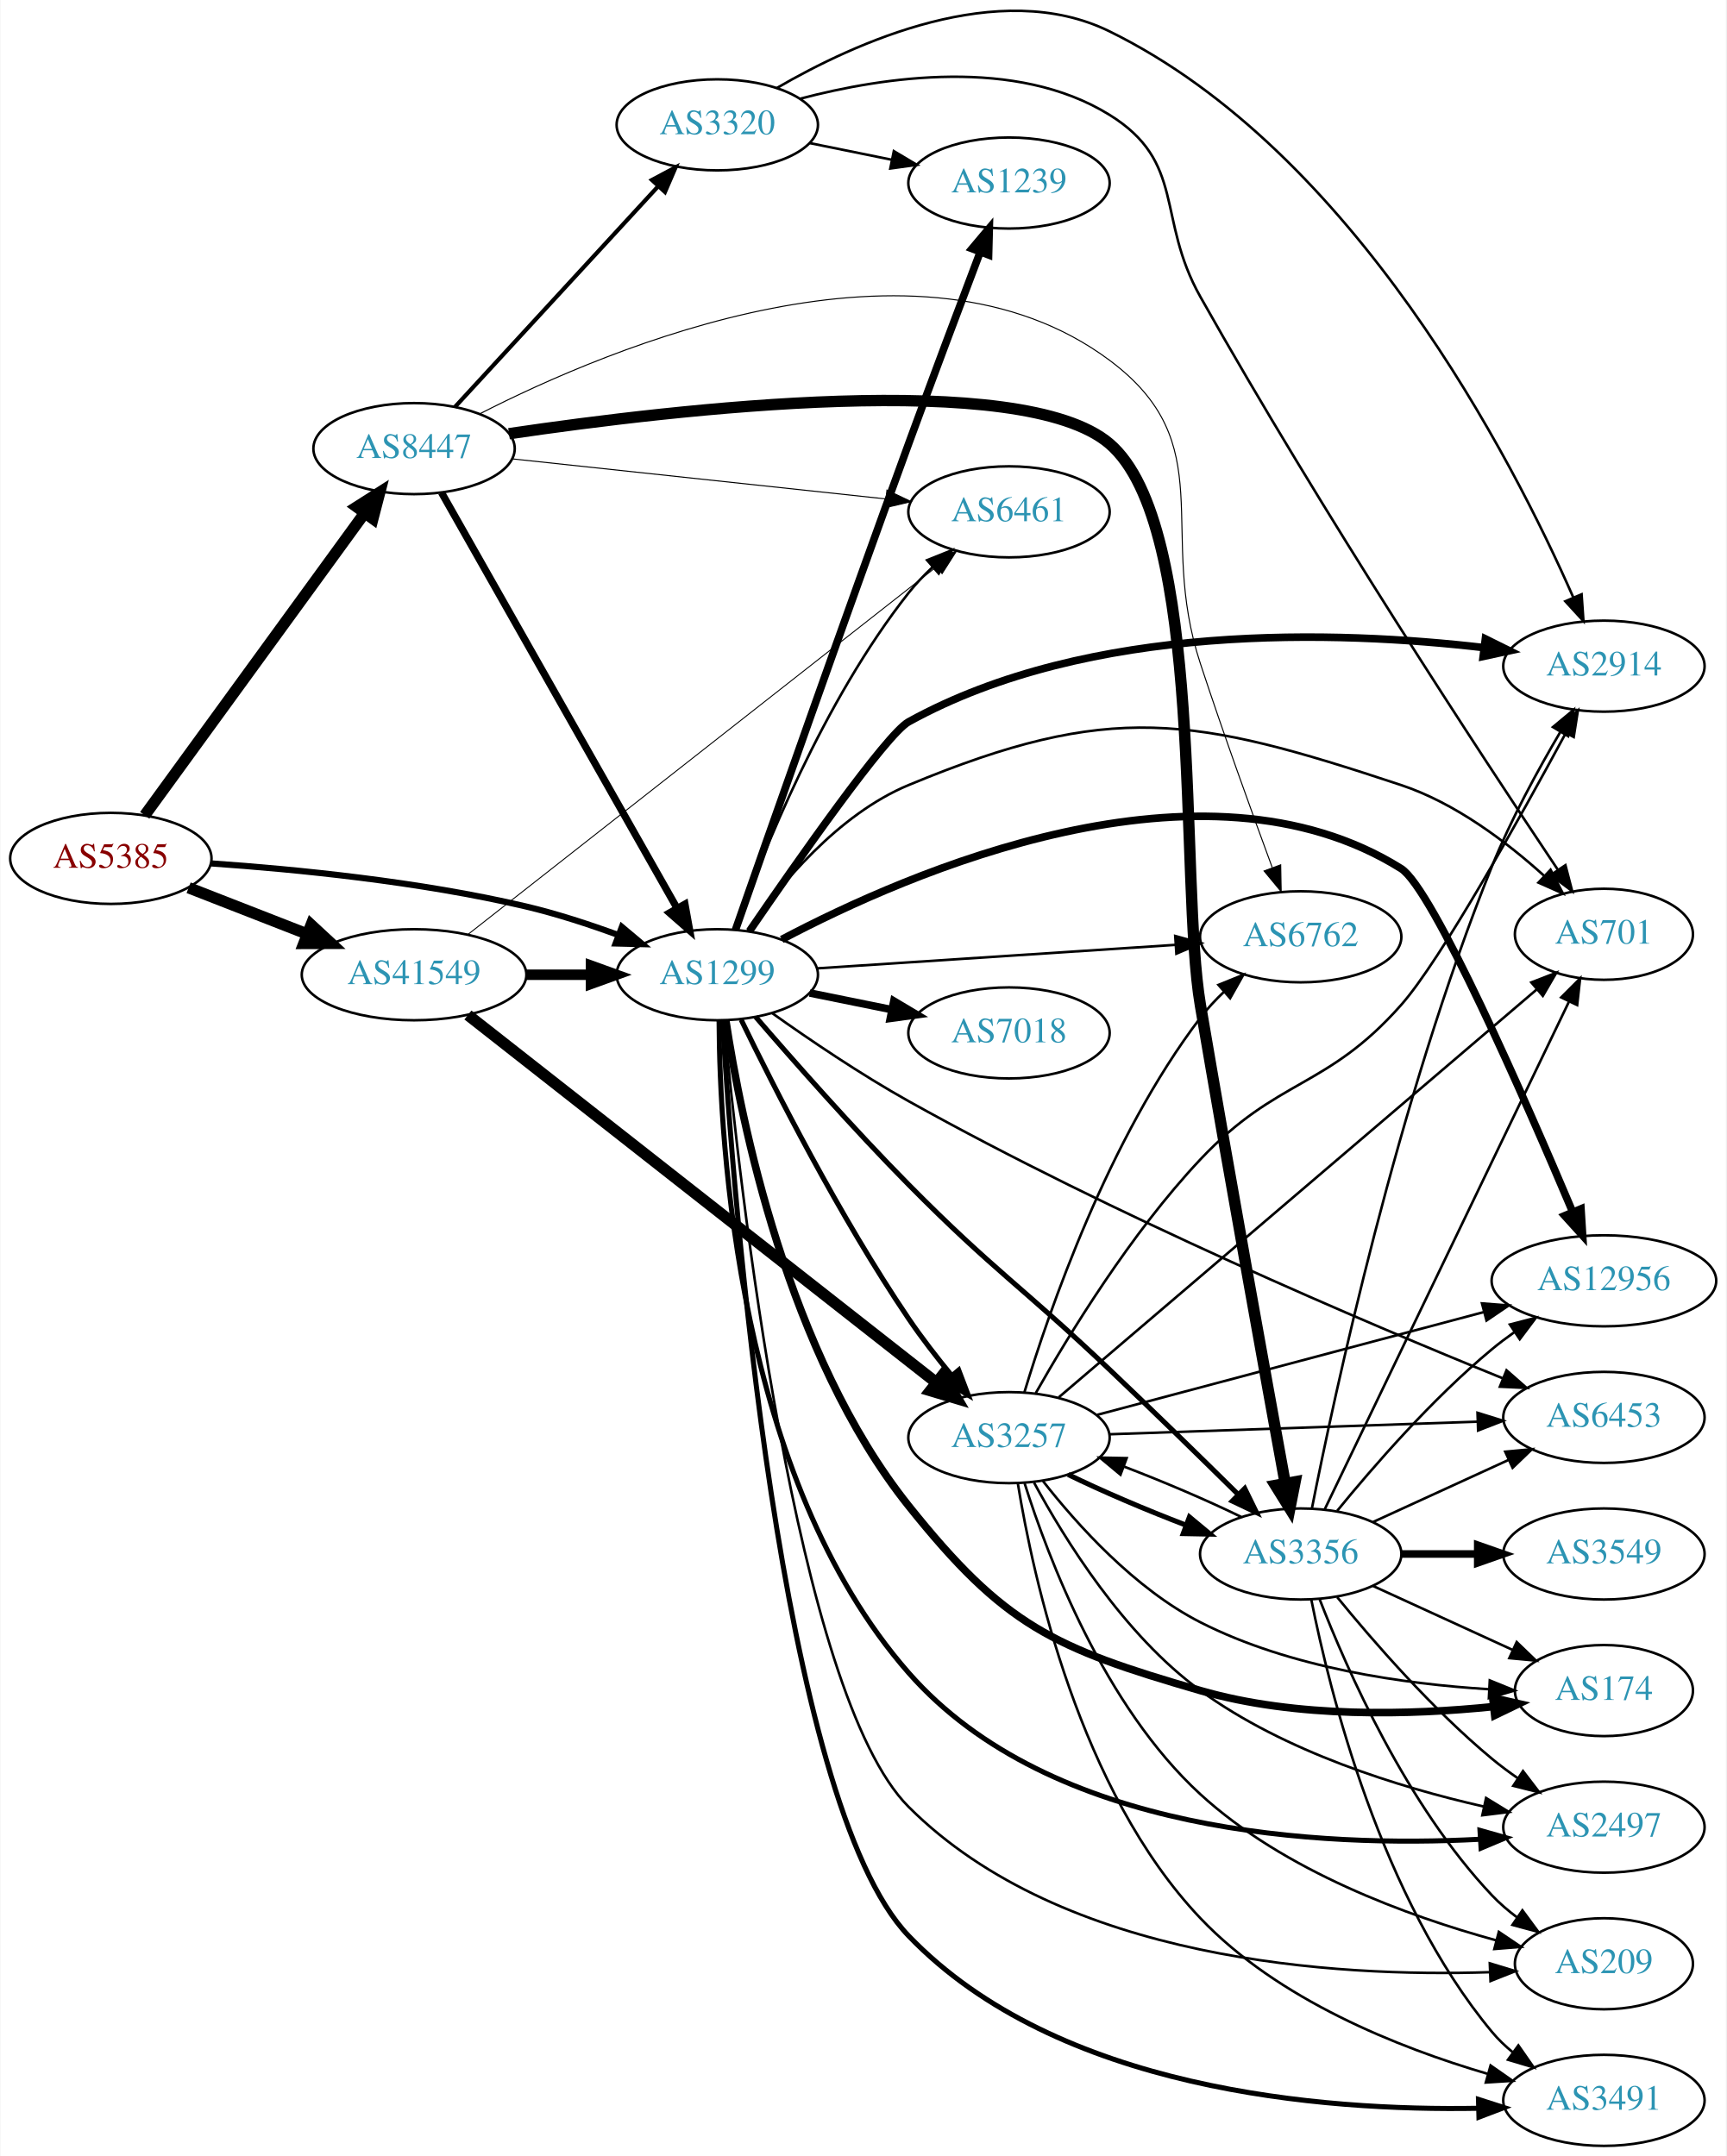
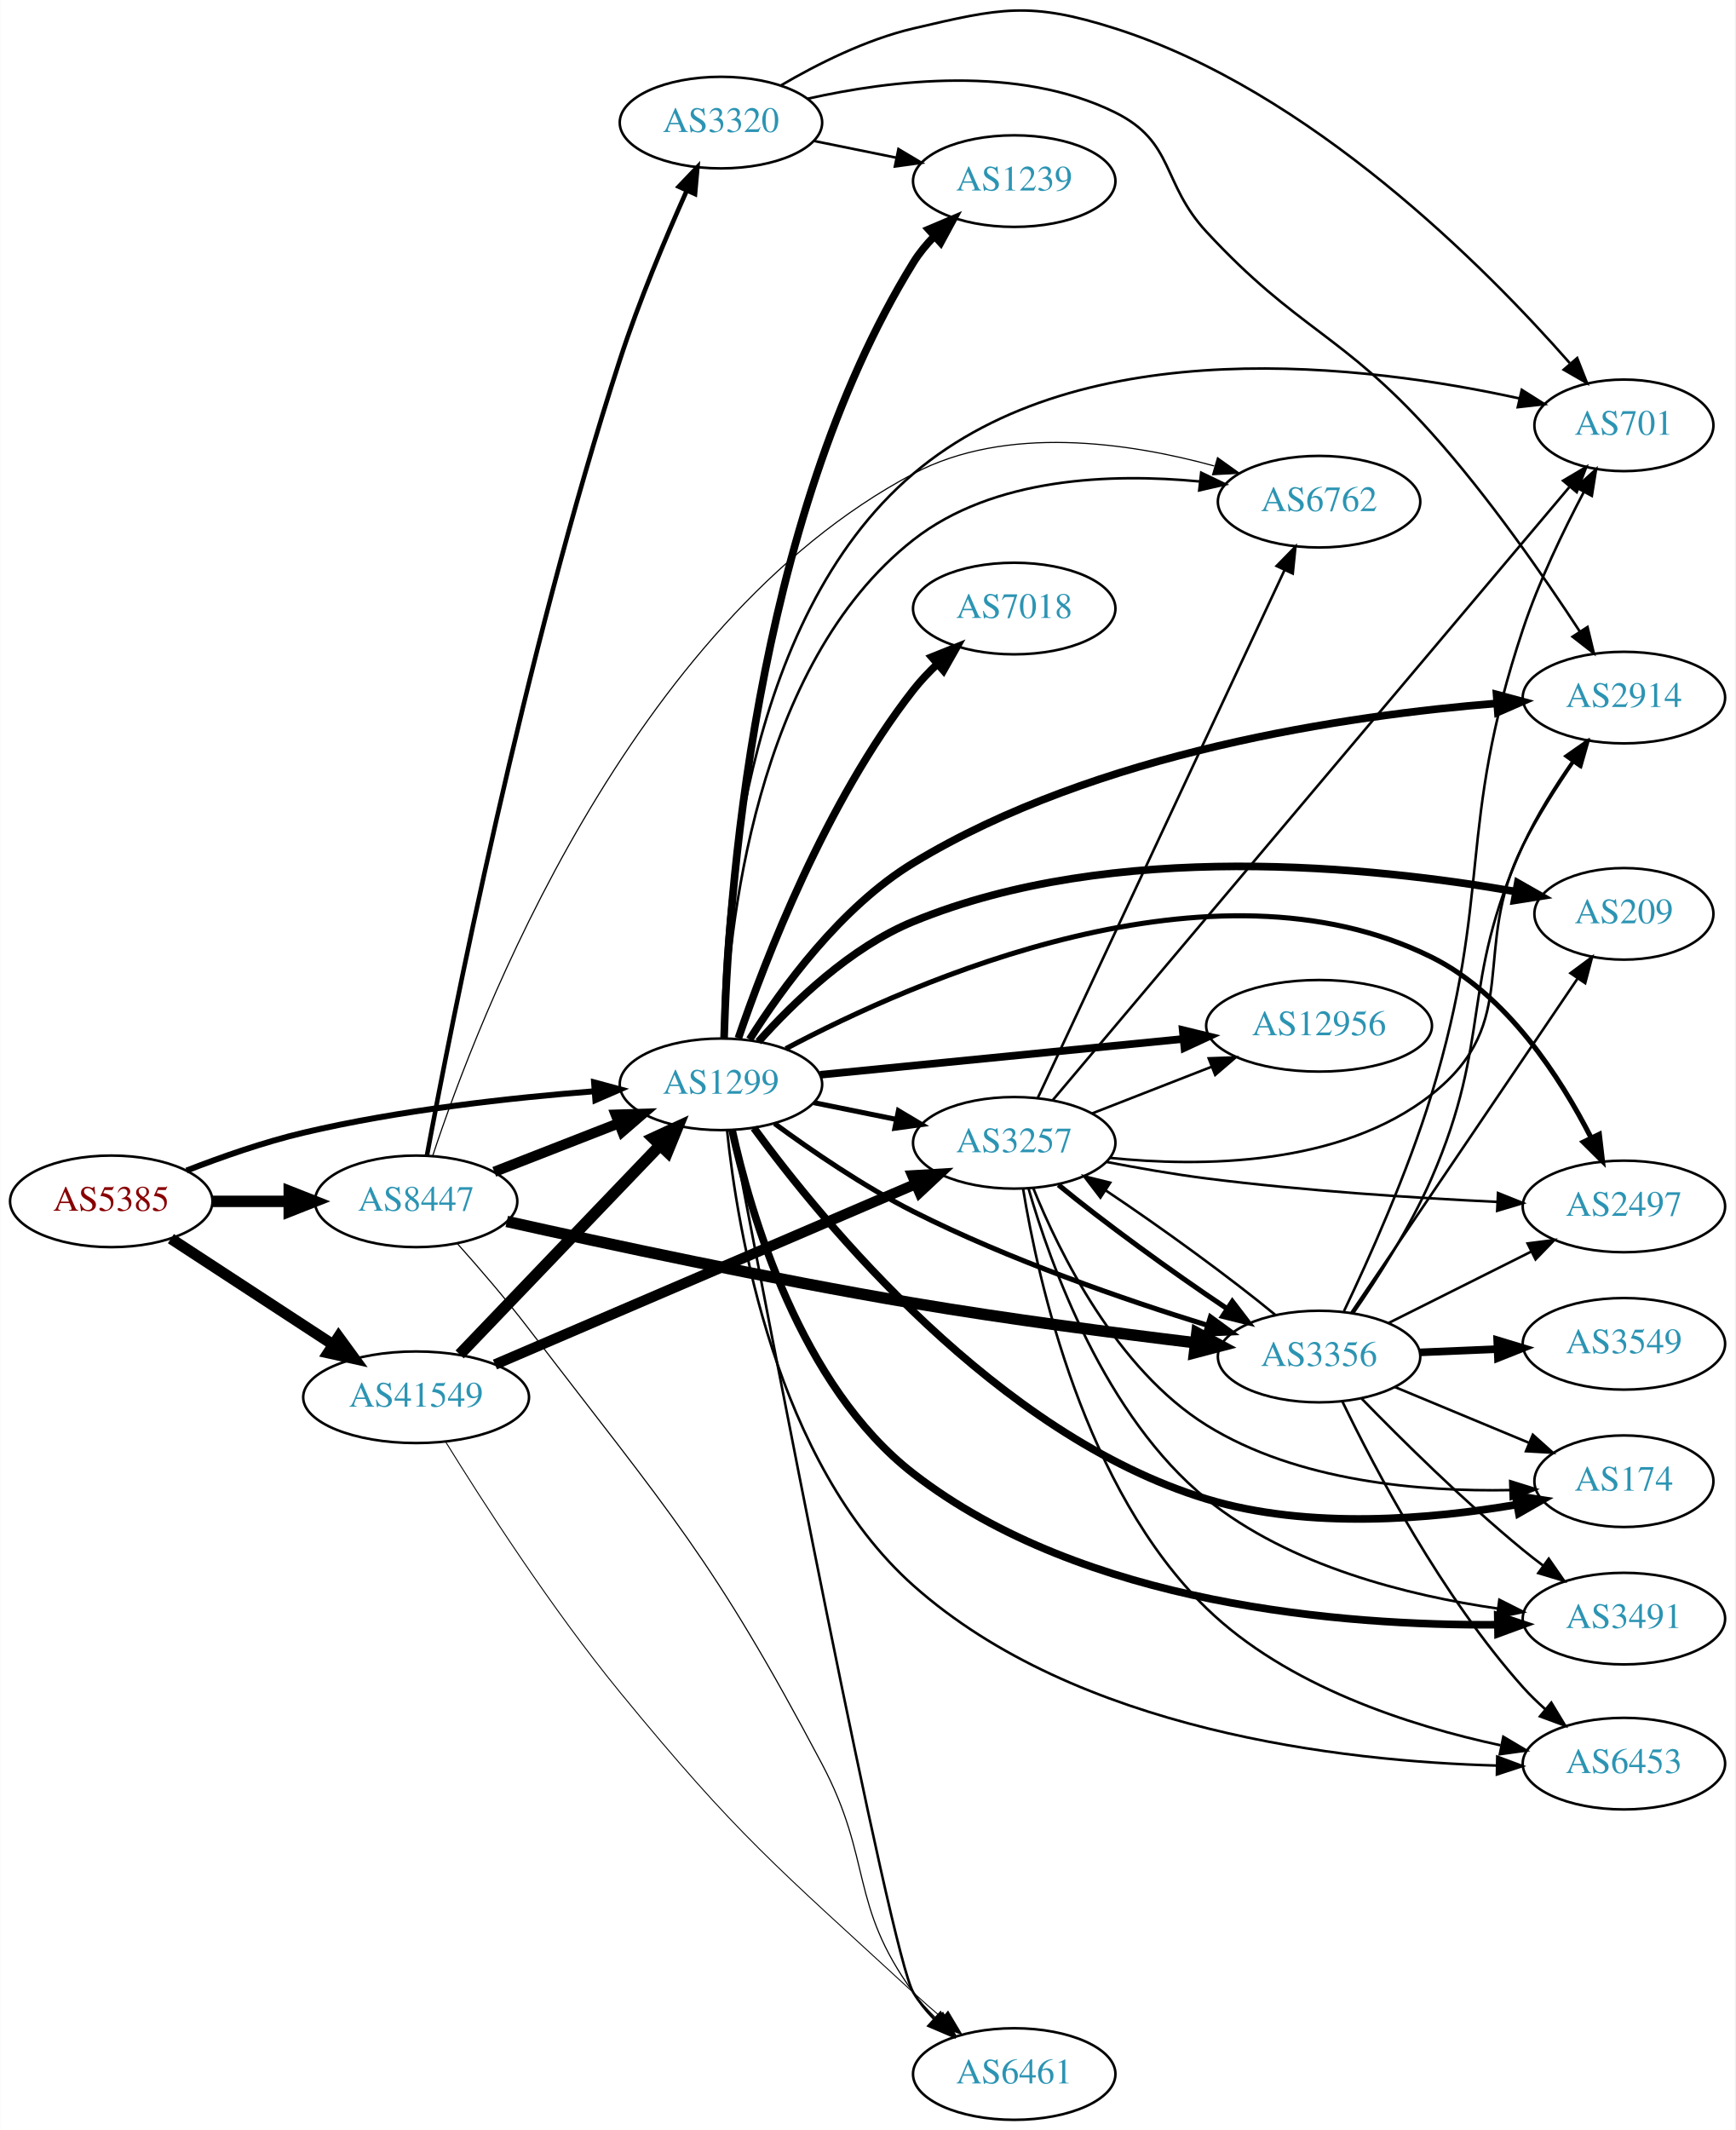
- <svg xmlns="http://www.w3.org/2000/svg" xmlns:xlink="http://www.w3.org/1999/xlink" width="682pt" height="852pt" viewBox="0.00 0.00 681.96 852.36">
-   <g id="graph0" class="graph" transform="scale(1 1) rotate(0) translate(4 848.358)">
-     <polygon fill="white" stroke="none" points="-4,4 -4,-848.358 677.956,-848.358 677.956,4 -4,4" />
+ <svg xmlns="http://www.w3.org/2000/svg" xmlns:xlink="http://www.w3.org/1999/xlink" width="682pt" height="837pt" viewBox="0.00 0.00 681.96 837.18">
+   <g id="graph0" class="graph" transform="scale(1 1) rotate(0) translate(4 833.183)">
+     <polygon fill="white" stroke="none" points="-4,4 -4,-833.183 677.956,-833.183 677.956,4 -4,4" />
    <g id="node1" class="node">
      <g id="a_node1">
        <a xlink:href="/asn/5385" xlink:title="AS5385 ~ Russmedia IT GmbH [AT]">
-           <ellipse fill="#ffffff" stroke="black" cx="39.647" cy="-509" rx="39.794" ry="18" />
-           <text text-anchor="middle" x="39.647" y="-505.3" font-family="Times,serif" font-size="14.00" fill="#880000">AS5385</text>
+           <ellipse fill="#ffffff" stroke="black" cx="39.647" cy="-361" rx="39.794" ry="18" />
+           <text text-anchor="middle" x="39.647" y="-357.3" font-family="Times,serif" font-size="14.00" fill="#880000">AS5385</text>
        </a>
      </g>
    </g>
    <g id="node2" class="node">
      <g id="a_node2">
        <a xlink:href="/asn/1299" xlink:title="AS1299 ~ Telia Carrier [EU]">
-           <ellipse fill="#ffffff" stroke="black" cx="279.332" cy="-463" rx="39.794" ry="18" />
-           <text text-anchor="middle" x="279.332" y="-459.3" font-family="Times,serif" font-size="14.00" fill="#2c94b3">AS1299</text>
+           <ellipse fill="#ffffff" stroke="black" cx="279.332" cy="-407" rx="39.794" ry="18" />
+           <text text-anchor="middle" x="279.332" y="-403.3" font-family="Times,serif" font-size="14.00" fill="#2c94b3">AS1299</text>
        </a>
      </g>
    </g>
    <g id="edge1" class="edge">
-       <path fill="none" stroke="black" stroke-width="2.438" d="M79.293,-507.016C112.605,-504.71 161.803,-499.874 203.685,-490 215.841,-487.134 228.745,-482.914 240.344,-478.657" />
-       <polygon fill="black" stroke="black" stroke-width="2.438" points="241.622,-481.915 249.735,-475.102 239.144,-475.369 241.622,-481.915" />
+       <path fill="none" stroke="black" stroke-width="2.34" d="M69.243,-373.102C82.948,-378.444 99.733,-384.332 115.293,-388 153.085,-396.91 196.834,-401.718 229.493,-404.266" />
+       <polygon fill="black" stroke="black" stroke-width="2.34" points="229.455,-407.773 239.685,-405.016 229.969,-400.792 229.455,-407.773" />
    </g>
    <g id="node3" class="node">
      <g id="a_node3">
        <a xlink:href="/asn/8447" xlink:title="AS8447 ~ A1 Telekom Austria AG [AT]">
-           <ellipse fill="#ffffff" stroke="black" cx="159.489" cy="-671" rx="39.794" ry="18" />
-           <text text-anchor="middle" x="159.489" y="-667.3" font-family="Times,serif" font-size="14.00" fill="#2c94b3">AS8447</text>
+           <ellipse fill="#ffffff" stroke="black" cx="159.489" cy="-361" rx="39.794" ry="18" />
+           <text text-anchor="middle" x="159.489" y="-357.3" font-family="Times,serif" font-size="14.00" fill="#2c94b3">AS8447</text>
        </a>
      </g>
    </g>
    <g id="edge2" class="edge">
-       <path fill="none" stroke="black" stroke-width="4.5" d="M53.035,-526.031C73.757,-554.517 115.56,-611.985 139.848,-645.374" />
-       <polygon fill="black" stroke="black" stroke-width="4.5" points="136.845,-647.939 145.912,-653.71 143.213,-643.307 136.845,-647.939" />
+       <path fill="none" stroke="black" stroke-width="4.5" d="M79.559,-361C89.112,-361 99.462,-361 109.425,-361" />
+       <polygon fill="black" stroke="black" stroke-width="4.5" points="109.617,-364.938 119.617,-361 109.617,-357.063 109.617,-364.938" />
    </g>
    <g id="node4" class="node">
      <g id="a_node4">
        <a xlink:href="/asn/41549" xlink:title="AS41549 ~ EWB-Cable-Network-AS [CH]">
-           <ellipse fill="#ffffff" stroke="black" cx="159.489" cy="-463" rx="44.393" ry="18" />
-           <text text-anchor="middle" x="159.489" y="-459.3" font-family="Times,serif" font-size="14.00" fill="#2c94b3">AS41549</text>
+           <ellipse fill="#ffffff" stroke="black" cx="159.489" cy="-284" rx="44.393" ry="18" />
+           <text text-anchor="middle" x="159.489" y="-280.3" font-family="Times,serif" font-size="14.00" fill="#2c94b3">AS41549</text>
        </a>
      </g>
    </g>
    <g id="edge3" class="edge">
-       <path fill="none" stroke="black" stroke-width="4.5" d="M70.383,-497.392C84.612,-491.838 101.879,-485.098 117.344,-479.061" />
-       <polygon fill="black" stroke="black" stroke-width="4.5" points="118.813,-482.715 126.696,-475.41 115.949,-475.379 118.813,-482.715" />
+       <path fill="none" stroke="black" stroke-width="4.32" d="M63.089,-346.336C81.122,-334.553 106.671,-317.859 126.791,-304.712" />
+       <polygon fill="black" stroke="black" stroke-width="4.32" points="129.021,-307.77 135.325,-299.136 124.886,-301.442 129.021,-307.77" />
    </g>
    <g id="node5" class="node">
      <g id="a_node5">
        <a xlink:href="/asn/2914" xlink:title="AS2914 ~ NTT America, Inc. [US]">
-           <ellipse fill="#ffffff" stroke="black" cx="629.76" cy="-585" rx="39.794" ry="18" />
-           <text text-anchor="middle" x="629.76" y="-581.3" font-family="Times,serif" font-size="14.00" fill="#2c94b3">AS2914</text>
+           <ellipse fill="#ffffff" stroke="black" cx="634.31" cy="-559" rx="39.794" ry="18" />
+           <text text-anchor="middle" x="634.31" y="-555.3" font-family="Times,serif" font-size="14.00" fill="#2c94b3">AS2914</text>
        </a>
      </g>
    </g>
    <g id="edge4" class="edge">
-       <path fill="none" stroke="black" stroke-width="3" d="M292.045,-480.249C310.751,-507.546 346.161,-558.127 354.978,-563 426.486,-602.519 524.913,-598.994 582.196,-592.34" />
-       <polygon fill="black" stroke="black" stroke-width="3" points="582.905,-595.779 592.397,-591.071 582.041,-588.832 582.905,-595.779" />
+       <path fill="none" stroke="black" stroke-width="3" d="M290.597,-424.623C303.181,-444.605 326.396,-476.651 354.978,-494 427.007,-537.721 525.939,-552.04 584.394,-556.725" />
+       <polygon fill="black" stroke="black" stroke-width="3" points="584.24,-560.223 594.471,-557.469 584.756,-553.242 584.24,-560.223" />
    </g>
    <g id="node6" class="node">
      <g id="a_node6">
-         <a xlink:href="/asn/174" xlink:title="AS174 ~ Cogent Communications [US]">
-           <ellipse fill="#ffffff" stroke="black" cx="629.76" cy="-180" rx="35.194" ry="18" />
-           <text text-anchor="middle" x="629.76" y="-176.3" font-family="Times,serif" font-size="14.00" fill="#2c94b3">AS174</text>
+         <a xlink:href="/asn/6453" xlink:title="AS6453 ~ TATA COMMUNICATIONS (AMERICA) INC [US]">
+           <ellipse fill="#ffffff" stroke="black" cx="634.31" cy="-140" rx="39.794" ry="18" />
+           <text text-anchor="middle" x="634.31" y="-136.3" font-family="Times,serif" font-size="14.00" fill="#2c94b3">AS6453</text>
        </a>
      </g>
    </g>
    <g id="edge5" class="edge">
-       <path fill="none" stroke="black" stroke-width="3" d="M282.683,-445.059C288.566,-406.218 307.046,-313.014 354.978,-253 392.827,-205.611 412.021,-196.89 470.271,-180 508.306,-168.971 553.668,-170.343 586.097,-173.658" />
-       <polygon fill="black" stroke="black" stroke-width="3" points="585.817,-177.149 596.146,-174.79 586.6,-170.193 585.817,-177.149" />
+       <path fill="none" stroke="black" d="M281.731,-388.956C285.741,-350.13 300.757,-258.279 354.978,-210 419.177,-152.837 523.251,-140.928 584.301,-139.24" />
+       <polygon fill="black" stroke="black" points="584.518,-142.737 594.449,-139.043 584.382,-135.738 584.518,-142.737" />
    </g>
    <g id="node7" class="node">
      <g id="a_node7">
        <a xlink:href="/asn/2497" xlink:title="AS2497 ~ Internet Initiative Japan Inc. [JP]">
-           <ellipse fill="#ffffff" stroke="black" cx="629.76" cy="-126" rx="39.794" ry="18" />
-           <text text-anchor="middle" x="629.76" y="-122.3" font-family="Times,serif" font-size="14.00" fill="#2c94b3">AS2497</text>
+           <ellipse fill="#ffffff" stroke="black" cx="634.31" cy="-359" rx="39.794" ry="18" />
+           <text text-anchor="middle" x="634.31" y="-355.3" font-family="Times,serif" font-size="14.00" fill="#2c94b3">AS2497</text>
        </a>
      </g>
    </g>
    <g id="edge6" class="edge">
-       <path fill="none" stroke="black" stroke-width="2" d="M280.042,-444.675C280.264,-396.38 287.373,-264.048 354.978,-187 411.147,-122.986 518.341,-117.965 580.633,-121.211" />
-       <polygon fill="black" stroke="black" stroke-width="2" points="580.779,-124.726 590.975,-121.847 581.209,-117.74 580.779,-124.726" />
+       <path fill="none" stroke="black" stroke-width="2" d="M304.823,-420.991C355.091,-447.713 472.436,-499.713 558.663,-457 588.309,-442.315 609.383,-409.595 621.419,-385.998" />
+       <polygon fill="black" stroke="black" stroke-width="2" points="624.65,-387.358 625.879,-376.834 618.356,-384.295 624.65,-387.358" />
    </g>
    <g id="node8" class="node">
      <g id="a_node8">
-         <a xlink:href="/asn/3257" xlink:title="AS3257 ~ GTT [DE]">
-           <ellipse fill="#ffffff" stroke="black" cx="394.625" cy="-280" rx="39.794" ry="18" />
-           <text text-anchor="middle" x="394.625" y="-276.3" font-family="Times,serif" font-size="14.00" fill="#2c94b3">AS3257</text>
+         <a xlink:href="/asn/174" xlink:title="AS174 ~ Cogent Communications [US]">
+           <ellipse fill="#ffffff" stroke="black" cx="634.31" cy="-251" rx="35.194" ry="18" />
+           <text text-anchor="middle" x="634.31" y="-247.3" font-family="Times,serif" font-size="14.00" fill="#2c94b3">AS174</text>
        </a>
      </g>
    </g>
    <g id="edge7" class="edge">
-       <path fill="none" stroke="black" stroke-width="2" d="M288.762,-445.216C301.65,-418.64 327.65,-367.37 354.978,-327 360.086,-319.455 366.138,-311.659 371.92,-304.637" />
-       <polygon fill="black" stroke="black" stroke-width="2" points="374.745,-306.716 378.509,-296.812 369.39,-302.207 374.745,-306.716" />
+       <path fill="none" stroke="black" stroke-width="3" d="M292.281,-389.812C318.993,-353.244 387.727,-269.03 470.271,-244 510.444,-231.818 558.732,-236.083 592.283,-241.837" />
+       <polygon fill="black" stroke="black" stroke-width="3" points="591.729,-245.294 602.197,-243.654 592.991,-238.409 591.729,-245.294" />
    </g>
    <g id="node9" class="node">
      <g id="a_node9">
-         <a xlink:href="/asn/1239" xlink:title="AS1239 ~ Sprint [US]">
-           <ellipse fill="#ffffff" stroke="black" cx="394.625" cy="-776" rx="39.794" ry="18" />
-           <text text-anchor="middle" x="394.625" y="-772.3" font-family="Times,serif" font-size="14.00" fill="#2c94b3">AS1239</text>
+         <a xlink:href="/asn/209" xlink:title="AS209 ~ CenturyLink Communications, LLC [US]">
+           <ellipse fill="#ffffff" stroke="black" cx="634.31" cy="-474" rx="35.194" ry="18" />
+           <text text-anchor="middle" x="634.31" y="-470.3" font-family="Times,serif" font-size="14.00" fill="#2c94b3">AS209</text>
        </a>
      </g>
    </g>
    <g id="edge8" class="edge">
-       <path fill="none" stroke="black" stroke-width="3" d="M286.519,-480.737C299.177,-516.946 329.022,-601.947 354.978,-673 364.383,-698.746 375.389,-727.996 383.245,-748.73" />
-       <polygon fill="black" stroke="black" stroke-width="3" points="380.008,-750.064 386.828,-758.172 386.552,-747.581 380.008,-750.064" />
+       <path fill="none" stroke="black" stroke-width="3" d="M294.062,-423.75C307.723,-439.067 330.18,-460.835 354.978,-471 433.693,-503.266 535.768,-492.574 591.852,-482.748" />
+       <polygon fill="black" stroke="black" stroke-width="3" points="592.565,-486.175 601.773,-480.933 591.306,-479.289 592.565,-486.175" />
    </g>
    <g id="node10" class="node">
      <g id="a_node10">
-         <a xlink:href="/asn/701" xlink:title="AS701 ~ UUNET [US]">
-           <ellipse fill="#ffffff" stroke="black" cx="629.76" cy="-479" rx="35.194" ry="18" />
-           <text text-anchor="middle" x="629.76" y="-475.3" font-family="Times,serif" font-size="14.00" fill="#2c94b3">AS701</text>
+         <a xlink:href="/asn/3257" xlink:title="AS3257 ~ GTT [DE]">
+           <ellipse fill="#ffffff" stroke="black" cx="394.625" cy="-384" rx="39.794" ry="18" />
+           <text text-anchor="middle" x="394.625" y="-380.3" font-family="Times,serif" font-size="14.00" fill="#2c94b3">AS3257</text>
        </a>
      </g>
    </g>
    <g id="edge9" class="edge">
-       <path fill="none" stroke="black" d="M291.312,-480.283C304.069,-498.573 326.987,-526.367 354.978,-538 434.838,-571.19 467.476,-565.216 549.564,-538 570.985,-530.898 591.315,-515.502 606.012,-502.218" />
-       <polygon fill="black" stroke="black" points="608.676,-504.518 613.57,-495.122 603.884,-499.416 608.676,-504.518" />
+       <path fill="none" stroke="black" stroke-width="2" d="M315.867,-399.786C326.096,-397.709 337.396,-395.415 348.139,-393.234" />
+       <polygon fill="black" stroke="black" stroke-width="2" points="349.111,-396.608 358.215,-391.189 347.718,-389.748 349.111,-396.608" />
    </g>
    <g id="node11" class="node">
      <g id="a_node11">
        <a xlink:href="/asn/7018" xlink:title="AS7018 ~ AT&amp;T Services, Inc. [US]">
-           <ellipse fill="#ffffff" stroke="black" cx="394.625" cy="-440" rx="39.794" ry="18" />
-           <text text-anchor="middle" x="394.625" y="-436.3" font-family="Times,serif" font-size="14.00" fill="#2c94b3">AS7018</text>
+           <ellipse fill="#ffffff" stroke="black" cx="394.625" cy="-594" rx="39.794" ry="18" />
+           <text text-anchor="middle" x="394.625" y="-590.3" font-family="Times,serif" font-size="14.00" fill="#2c94b3">AS7018</text>
        </a>
      </g>
    </g>
    <g id="edge10" class="edge">
-       <path fill="none" stroke="black" stroke-width="3" d="M315.867,-455.786C326.096,-453.709 337.396,-451.415 348.139,-449.234" />
-       <polygon fill="black" stroke="black" stroke-width="3" points="349.111,-452.608 358.215,-447.189 347.718,-445.748 349.111,-452.608" />
+       <path fill="none" stroke="black" stroke-width="3" d="M286.175,-425.125C296.593,-455.583 320.557,-518.014 354.978,-562 357.771,-565.569 361.026,-569.01 364.438,-572.226" />
+       <polygon fill="black" stroke="black" stroke-width="3" points="362.211,-574.928 372.044,-578.872 366.817,-569.657 362.211,-574.928" />
    </g>
    <g id="node12" class="node">
      <g id="a_node12">
-         <a xlink:href="/asn/209" xlink:title="AS209 ~ CenturyLink Communications, LLC [US]">
-           <ellipse fill="#ffffff" stroke="black" cx="629.76" cy="-72" rx="35.194" ry="18" />
-           <text text-anchor="middle" x="629.76" y="-68.3" font-family="Times,serif" font-size="14.00" fill="#2c94b3">AS209</text>
+         <a xlink:href="/asn/3491" xlink:title="AS3491 ~ PCCW Global, Inc. [US]">
+           <ellipse fill="#ffffff" stroke="black" cx="634.31" cy="-197" rx="39.794" ry="18" />
+           <text text-anchor="middle" x="634.31" y="-193.3" font-family="Times,serif" font-size="14.00" fill="#2c94b3">AS3491</text>
        </a>
      </g>
    </g>
    <g id="edge11" class="edge">
-       <path fill="none" stroke="black" d="M281.953,-444.689C287.856,-382.194 310.241,-178.719 354.978,-134 416.108,-72.895 523.938,-66.698 584.424,-68.658" />
-       <polygon fill="black" stroke="black" points="584.65,-72.17 594.787,-69.089 584.941,-65.176 584.65,-72.17" />
+       <path fill="none" stroke="black" stroke-width="3" d="M283.696,-389.107C290.77,-356.732 310.363,-288.586 354.978,-254 421.908,-202.115 524.255,-194.187 584.408,-194.592" />
+       <polygon fill="black" stroke="black" stroke-width="3" points="584.718,-198.097 594.77,-194.748 584.824,-191.098 584.718,-198.097" />
    </g>
    <g id="node13" class="node">
      <g id="a_node13">
-         <a xlink:href="/asn/3491" xlink:title="AS3491 ~ PCCW Global, Inc. [US]">
-           <ellipse fill="#ffffff" stroke="black" cx="629.76" cy="-18" rx="39.794" ry="18" />
-           <text text-anchor="middle" x="629.76" y="-14.3" font-family="Times,serif" font-size="14.00" fill="#2c94b3">AS3491</text>
+         <a xlink:href="/asn/701" xlink:title="AS701 ~ UUNET [US]">
+           <ellipse fill="#ffffff" stroke="black" cx="634.31" cy="-666" rx="35.194" ry="18" />
+           <text text-anchor="middle" x="634.31" y="-662.3" font-family="Times,serif" font-size="14.00" fill="#2c94b3">AS701</text>
        </a>
      </g>
    </g>
    <g id="edge12" class="edge">
-       <path fill="none" stroke="black" stroke-width="2" d="M281.361,-444.806C285.599,-376.434 303.949,-136.066 354.978,-83 413.716,-21.917 518.556,-13.77 580.053,-14.865" />
-       <polygon fill="black" stroke="black" stroke-width="2" points="580.183,-18.37 590.273,-15.139 580.371,-11.372 580.183,-18.37" />
+       <path fill="none" stroke="black" d="M279.918,-425.222C279.967,-470.622 286.934,-589.27 354.978,-647 422.011,-703.872 533.899,-689.652 593.344,-676.559" />
+       <polygon fill="black" stroke="black" points="594.155,-679.964 603.116,-674.312 592.586,-673.142 594.155,-679.964" />
    </g>
    <g id="node14" class="node">
      <g id="a_node14">
-         <a xlink:href="/asn/6461" xlink:title="AS6461 ~ Zayo Bandwidth [US]">
-           <ellipse fill="#ffffff" stroke="black" cx="394.625" cy="-646" rx="39.794" ry="18" />
-           <text text-anchor="middle" x="394.625" y="-642.3" font-family="Times,serif" font-size="14.00" fill="#2c94b3">AS6461</text>
+         <a xlink:href="/asn/1239" xlink:title="AS1239 ~ Sprint [US]">
+           <ellipse fill="#ffffff" stroke="black" cx="394.625" cy="-762" rx="39.794" ry="18" />
+           <text text-anchor="middle" x="394.625" y="-758.3" font-family="Times,serif" font-size="14.00" fill="#2c94b3">AS1239</text>
        </a>
      </g>
    </g>
    <g id="edge13" class="edge">
-       <path fill="none" stroke="black" d="M286.455,-481.126C297.12,-510.957 321.237,-571.337 354.978,-614 357.79,-617.555 361.055,-620.987 364.473,-624.199" />
-       <polygon fill="black" stroke="black" points="362.248,-626.902 372.084,-630.841 366.851,-621.629 362.248,-626.902" />
+       <path fill="none" stroke="black" stroke-width="3" d="M280.565,-425.314C282.02,-477.133 291.781,-627.65 354.978,-730 357.243,-733.669 360.078,-737.115 363.176,-740.288" />
+       <polygon fill="black" stroke="black" stroke-width="3" points="360.989,-743.031 370.742,-747.171 365.7,-737.853 360.989,-743.031" />
    </g>
    <g id="node15" class="node">
      <g id="a_node15">
        <a xlink:href="/asn/12956" xlink:title="AS12956 ~ TELXIUS [ES]">
-           <ellipse fill="#ffffff" stroke="black" cx="629.76" cy="-342" rx="44.393" ry="18" />
-           <text text-anchor="middle" x="629.76" y="-338.3" font-family="Times,serif" font-size="14.00" fill="#2c94b3">AS12956</text>
+           <ellipse fill="#ffffff" stroke="black" cx="514.467" cy="-430" rx="44.393" ry="18" />
+           <text text-anchor="middle" x="514.467" y="-426.3" font-family="Times,serif" font-size="14.00" fill="#2c94b3">AS12956</text>
        </a>
      </g>
    </g>
    <g id="edge14" class="edge">
-       <path fill="none" stroke="black" stroke-width="3" d="M304.815,-476.947C354.903,-503.44 470.969,-554.194 549.564,-505 562.054,-497.182 598.672,-413.523 617.418,-369.204" />
-       <polygon fill="black" stroke="black" stroke-width="3" points="620.692,-370.448 621.347,-359.874 614.241,-367.732 620.692,-370.448" />
+       <path fill="none" stroke="black" stroke-width="3" d="M318.308,-410.747C357.129,-414.576 417.719,-420.554 461.087,-424.832" />
+       <polygon fill="black" stroke="black" stroke-width="3" points="460.869,-428.328 471.165,-425.827 461.557,-421.362 460.869,-428.328" />
    </g>
    <g id="node16" class="node">
      <g id="a_node16">
-         <a xlink:href="/asn/6453" xlink:title="AS6453 ~ TATA COMMUNICATIONS (AMERICA) INC [US]">
-           <ellipse fill="#ffffff" stroke="black" cx="629.76" cy="-288" rx="39.794" ry="18" />
-           <text text-anchor="middle" x="629.76" y="-284.3" font-family="Times,serif" font-size="14.00" fill="#2c94b3">AS6453</text>
+         <a xlink:href="/asn/6461" xlink:title="AS6461 ~ Zayo Bandwidth [US]">
+           <ellipse fill="#ffffff" stroke="black" cx="394.625" cy="-18" rx="39.794" ry="18" />
+           <text text-anchor="middle" x="394.625" y="-14.3" font-family="Times,serif" font-size="14.00" fill="#2c94b3">AS6461</text>
        </a>
      </g>
    </g>
    <g id="edge15" class="edge">
-       <path fill="none" stroke="black" d="M300.993,-447.838C315.668,-437.402 336.048,-423.57 354.978,-413 435.721,-367.916 535.678,-325.424 589.69,-303.489" />
-       <polygon fill="black" stroke="black" points="591.265,-306.628 599.225,-299.636 588.642,-300.137 591.265,-306.628" />
+       <path fill="none" stroke="black" d="M283.811,-388.691C297.321,-317.847 345.986,-64.911 354.978,-50 357.205,-46.307 360.015,-42.847 363.101,-39.666" />
+       <polygon fill="black" stroke="black" points="365.625,-42.1 370.653,-32.775 360.907,-36.929 365.625,-42.1" />
    </g>
    <g id="node17" class="node">
      <g id="a_node17">
        <a xlink:href="/asn/6762" xlink:title="AS6762 ~ TELECOM ITALIA SPARKLE S.p.A. [IT]">
-           <ellipse fill="#ffffff" stroke="black" cx="509.918" cy="-478" rx="39.794" ry="18" />
-           <text text-anchor="middle" x="509.918" y="-474.3" font-family="Times,serif" font-size="14.00" fill="#2c94b3">AS6762</text>
+           <ellipse fill="#ffffff" stroke="black" cx="514.467" cy="-636" rx="39.794" ry="18" />
+           <text text-anchor="middle" x="514.467" y="-632.3" font-family="Times,serif" font-size="14.00" fill="#2c94b3">AS6762</text>
        </a>
      </g>
    </g>
    <g id="edge16" class="edge">
-       <path fill="none" stroke="black" d="M318.592,-465.511C357.573,-468.069 418.151,-472.044 460.462,-474.82" />
-       <polygon fill="black" stroke="black" points="460.325,-478.319 470.533,-475.481 460.783,-471.334 460.325,-478.319" />
+       <path fill="none" stroke="black" d="M280.544,-425.004C282.11,-467.074 292.42,-571.969 354.978,-621 386.421,-645.645 432.885,-647.241 467.383,-643.96" />
+       <polygon fill="black" stroke="black" points="468.127,-647.398 477.675,-642.805 467.347,-640.442 468.127,-647.398" />
    </g>
    <g id="node18" class="node">
      <g id="a_node18">
-         <a xlink:href="/asn/3356" xlink:title="AS3356 ~ LEVEL3 [US]">
-           <ellipse fill="#ffffff" stroke="black" cx="509.918" cy="-234" rx="39.794" ry="18" />
-           <text text-anchor="middle" x="509.918" y="-230.3" font-family="Times,serif" font-size="14.00" fill="#2c94b3">AS3356</text>
+         <a xlink:href="/asn/3356" xlink:title="AS3356 ~ Level 3 Parent, LLC [US]">
+           <ellipse fill="#ffffff" stroke="black" cx="514.467" cy="-300" rx="39.794" ry="18" />
+           <text text-anchor="middle" x="514.467" y="-296.3" font-family="Times,serif" font-size="14.00" fill="#2c94b3">AS3356</text>
        </a>
      </g>
    </g>
    <g id="edge17" class="edge">
-       <path fill="none" stroke="black" stroke-width="2" d="M294.479,-446.361C309.174,-429.298 333.044,-402.191 354.978,-380 388.652,-345.932 399.523,-339.972 434.271,-307 451.515,-290.638 470.68,-271.883 485.274,-257.48" />
-       <polygon fill="black" stroke="black" stroke-width="2" points="487.803,-259.901 492.454,-250.381 482.882,-254.923 487.803,-259.901" />
+       <path fill="none" stroke="black" stroke-width="2" d="M300.415,-391.57C314.989,-380.876 335.486,-366.845 354.978,-357 392.587,-338.004 438.071,-322.334 470.649,-312.264" />
+       <polygon fill="black" stroke="black" stroke-width="2" points="471.774,-315.58 480.322,-309.321 469.736,-308.883 471.774,-315.58" />
+     </g>
+     <g id="edge18" class="edge">
+       <path fill="none" stroke="black" stroke-width="4.05" d="M190.226,-372.608C205.019,-378.382 223.097,-385.439 239.018,-391.654" />
+       <polygon fill="black" stroke="black" stroke-width="4.05" points="238,-395.061 248.604,-395.396 240.578,-388.458 238,-395.061" />
+     </g>
+     <g id="edge22" class="edge">
+       <path fill="none" stroke="black" stroke-width="0.45" d="M175.801,-344.296C184.303,-334.773 194.905,-322.481 203.685,-311 259.366,-238.19 276.094,-221.01 318.978,-140 339.134,-101.925 329.602,-84.815 354.978,-50 357.648,-46.337 360.829,-42.842 364.203,-39.596" />
+       <polygon fill="black" stroke="black" stroke-width="0.45" points="366.586,-42.161 371.774,-32.924 361.958,-36.91 366.586,-42.161" />
+     </g>
+     <g id="edge20" class="edge">
+       <path fill="none" stroke="black" stroke-width="0.45" d="M166.025,-378.911C183.487,-431.873 242.999,-587.731 354.978,-647 391.541,-666.352 439.663,-659.252 473.249,-650.053" />
+       <polygon fill="black" stroke="black" stroke-width="0.45" points="474.557,-653.318 483.177,-647.158 472.597,-646.598 474.557,-653.318" />
    </g>
    <g id="edge19" class="edge">
-       <path fill="none" stroke="black" stroke-width="2.864" d="M170.334,-653.624C190.999,-617.147 239.006,-532.412 263.452,-489.264" />
-       <polygon fill="black" stroke="black" stroke-width="2.864" points="266.548,-490.899 268.432,-480.473 260.458,-487.448 266.548,-490.899" />
-     </g>
-     <g id="edge21" class="edge">
-       <path fill="none" stroke="black" stroke-width="0.409" d="M198.205,-666.956C238.412,-662.644 302.18,-655.806 345.865,-651.121" />
-       <polygon fill="black" stroke="black" stroke-width="0.409" points="346.393,-654.585 355.962,-650.039 345.646,-647.625 346.393,-654.585" />
-     </g>
-     <g id="edge18" class="edge">
-       <path fill="none" stroke="black" stroke-width="0.409" d="M185.344,-684.699C237.234,-711.248 358.535,-762.35 434.271,-706 478.944,-672.762 452.885,-638.898 470.271,-586 479.343,-558.399 490.626,-527.18 498.654,-505.432" />
-       <polygon fill="black" stroke="black" stroke-width="0.409" points="502.007,-506.457 502.202,-495.864 495.444,-504.024 502.007,-506.457" />
-     </g>
-     <g id="edge20" class="edge">
-       <path fill="none" stroke="black" stroke-width="4.5" d="M197.01,-676.895C263.248,-686.702 399.563,-702.533 434.271,-673 472.334,-640.612 461.889,-500.27 470.271,-451 481.842,-382.981 496.285,-303.131 503.814,-261.856" />
-       <polygon fill="black" stroke="black" stroke-width="4.5" points="507.693,-262.533 505.617,-251.988 499.946,-261.118 507.693,-262.533" />
+       <path fill="none" stroke="black" stroke-width="4.5" d="M195.131,-353.099C233.919,-344.434 298.723,-330.499 354.978,-321 391.984,-314.751 434.113,-309.245 465.63,-305.44" />
+       <polygon fill="black" stroke="black" stroke-width="4.5" points="466.425,-309.31 475.888,-304.216 465.492,-301.491 466.425,-309.31" />
    </g>
    <g id="node19" class="node">
      <g id="a_node19">
        <a xlink:href="/asn/3320" xlink:title="AS3320 ~ DTAG [DE]">
-           <ellipse fill="#ffffff" stroke="black" cx="279.332" cy="-799" rx="39.794" ry="18" />
-           <text text-anchor="middle" x="279.332" y="-795.3" font-family="Times,serif" font-size="14.00" fill="#2c94b3">AS3320</text>
-         </a>
-       </g>
-     </g>
-     <g id="edge22" class="edge">
-       <path fill="none" stroke="black" stroke-width="1.636" d="M175.654,-687.472C196.047,-709.623 232.461,-749.176 255.994,-774.737" />
-       <polygon fill="black" stroke="black" stroke-width="1.636" points="253.503,-777.199 262.851,-782.185 258.653,-772.457 253.503,-777.199" />
+           <ellipse fill="#ffffff" stroke="black" cx="279.332" cy="-785" rx="39.794" ry="18" />
+           <text text-anchor="middle" x="279.332" y="-781.3" font-family="Times,serif" font-size="14.00" fill="#2c94b3">AS3320</text>
+         </a>
+       </g>
+     </g>
+     <g id="edge21" class="edge">
+       <path fill="none" stroke="black" stroke-width="1.8" d="M163.79,-379.219C173.153,-429.659 201.685,-575.121 239.685,-692 247.109,-714.833 257.688,-739.93 265.902,-758.292" />
+       <polygon fill="black" stroke="black" stroke-width="1.8" points="262.753,-759.823 270.069,-767.487 269.129,-756.934 262.753,-759.823" />
+     </g>
+     <g id="edge35" class="edge">
+       <path fill="none" stroke="black" stroke-width="4.5" d="M176.627,-300.845C196.99,-322.099 232.144,-358.791 255.319,-382.98" />
+       <polygon fill="black" stroke="black" stroke-width="4.5" points="252.627,-385.862 262.388,-390.359 258.313,-380.414 252.627,-385.862" />
    </g>
    <g id="edge36" class="edge">
-       <path fill="none" stroke="black" stroke-width="4.125" d="M203.7,-463C212.013,-463 220.775,-463 229.258,-463" />
-       <polygon fill="black" stroke="black" stroke-width="4.125" points="229.416,-466.609 239.416,-463 229.416,-459.391 229.416,-466.609" />
+       <path fill="none" stroke="black" stroke-width="4.125" d="M190.49,-296.869C232.742,-314.992 309.755,-348.025 355.854,-367.799" />
+       <polygon fill="black" stroke="black" stroke-width="4.125" points="354.585,-371.182 365.198,-371.807 357.43,-364.548 354.585,-371.182" />
    </g>
    <g id="edge37" class="edge">
-       <path fill="none" stroke="black" stroke-width="4.5" d="M180.77,-447.08C222.573,-414.267 318.374,-339.068 365.874,-301.783" />
-       <polygon fill="black" stroke="black" stroke-width="4.5" points="368.451,-304.766 373.886,-295.494 363.588,-298.571 368.451,-304.766" />
+       <path fill="none" stroke="black" stroke-width="0.375" d="M171.135,-266.423C185.562,-243.095 212.64,-201.009 239.685,-168 286.154,-111.284 301.045,-99.672 354.978,-50 358.554,-46.706 362.408,-43.328 366.248,-40.058" />
+       <polygon fill="black" stroke="black" stroke-width="0.375" points="368.592,-42.66 374.019,-33.561 364.102,-37.29 368.592,-42.66" />
+     </g>
+     <g id="edge42" class="edge">
+       <path fill="none" stroke="black" d="M432.103,-378.106C468.117,-374.413 522.851,-374.78 558.663,-403 595.109,-431.719 573.653,-459.628 594.663,-501 600.342,-512.181 607.756,-523.815 614.571,-533.703" />
+       <polygon fill="black" stroke="black" points="611.721,-535.735 620.346,-541.887 617.44,-531.699 611.721,-535.735" />
    </g>
    <g id="edge38" class="edge">
-       <path fill="none" stroke="black" stroke-width="0.375" d="M180.77,-478.92C222.573,-511.733 318.374,-586.932 365.874,-624.217" />
-       <polygon fill="black" stroke="black" stroke-width="0.375" points="363.859,-627.085 373.886,-630.506 368.181,-621.578 363.859,-627.085" />
-     </g>
-     <g id="edge42" class="edge">
-       <path fill="none" stroke="black" d="M405.218,-297.631C418.144,-320.458 442.733,-360.772 470.271,-390 500.762,-422.362 520.098,-417.702 549.564,-451 565.238,-468.712 596.504,-524.851 614.711,-558.587" />
-       <polygon fill="black" stroke="black" points="611.661,-560.305 619.477,-567.457 617.827,-556.992 611.661,-560.305" />
+       <path fill="none" stroke="black" d="M398.098,-365.999C403.992,-329.814 422.149,-247.734 470.271,-201 501.745,-170.435 549.951,-154.919 585.792,-147.214" />
+       <polygon fill="black" stroke="black" points="586.905,-150.56 596.016,-145.153 585.522,-143.698 586.905,-150.56" />
    </g>
    <g id="edge45" class="edge">
-       <path fill="none" stroke="black" d="M408.093,-262.779C421.45,-245.711 444.272,-220.256 470.271,-207 505.835,-188.868 551.129,-182.568 584.181,-180.54" />
-       <polygon fill="black" stroke="black" points="584.643,-184.021 594.454,-180.022 584.291,-177.03 584.643,-184.021" />
+       <path fill="none" stroke="black" d="M430.803,-376.518C443.224,-374.112 457.322,-371.645 470.271,-370 508.491,-365.144 552.041,-362.344 584.512,-360.786" />
+       <polygon fill="black" stroke="black" points="584.814,-364.276 594.644,-360.323 584.494,-357.283 584.814,-364.276" />
+     </g>
+     <g id="edge43" class="edge">
+       <path fill="none" stroke="black" d="M402.07,-366.297C412.292,-340.986 434.776,-295.079 470.271,-273 505.987,-250.784 554.564,-246.848 589.386,-247.512" />
+       <polygon fill="black" stroke="black" points="589.613,-251.021 599.722,-247.85 589.842,-244.024 589.613,-251.021" />
+     </g>
+     <g id="edge40" class="edge">
+       <path fill="none" stroke="black" d="M400.247,-366.037C408.865,-336.179 430.246,-276.421 470.271,-244 502.876,-217.59 549.673,-206.018 584.774,-200.949" />
+       <polygon fill="black" stroke="black" points="585.344,-204.405 594.802,-199.63 584.431,-197.465 585.344,-204.405" />
    </g>
    <g id="edge41" class="edge">
-       <path fill="none" stroke="black" d="M404.519,-262.234C416.529,-239.966 439.964,-202.05 470.271,-180 503.609,-155.745 548.653,-141.791 582.2,-134.169" />
-       <polygon fill="black" stroke="black" points="583.182,-137.537 592.216,-132.002 581.702,-130.696 583.182,-137.537" />
-     </g>
-     <g id="edge40" class="edge">
-       <path fill="none" stroke="black" d="M414.309,-295.949C455.881,-331.434 556.07,-416.953 603.306,-457.273" />
-       <polygon fill="black" stroke="black" points="601.072,-459.968 610.95,-463.798 605.617,-454.644 601.072,-459.968" />
+       <path fill="none" stroke="black" d="M409.781,-400.796C450.086,-448.616 565.585,-585.648 612.811,-641.68" />
+       <polygon fill="black" stroke="black" points="610.404,-644.255 619.525,-649.645 615.757,-639.743 610.404,-644.255" />
    </g>
    <g id="edge44" class="edge">
-       <path fill="none" stroke="black" d="M400.797,-261.947C410.097,-232.47 432.294,-173.811 470.271,-139 503.442,-108.594 552.449,-90.774 587.172,-81.255" />
-       <polygon fill="black" stroke="black" points="588.223,-84.597 597.008,-78.674 586.447,-77.827 588.223,-84.597" />
+       <path fill="none" stroke="black" d="M425.361,-395.608C439.59,-401.162 456.857,-407.902 472.322,-413.939" />
+       <polygon fill="black" stroke="black" points="471.086,-417.214 481.674,-417.59 473.632,-410.693 471.086,-417.214" />
+     </g>
+     <g id="edge46" class="edge">
+       <path fill="none" stroke="black" d="M403.911,-401.72C424.238,-445.188 476.671,-557.314 500.878,-609.078" />
+       <polygon fill="black" stroke="black" points="497.783,-610.724 505.19,-618.299 504.124,-607.758 497.783,-610.724" />
    </g>
    <g id="edge39" class="edge">
-       <path fill="none" stroke="black" d="M398.123,-261.884C404.098,-224.99 422.448,-140.38 470.271,-90 500.855,-57.781 548.568,-38.824 583.658,-28.521" />
-       <polygon fill="black" stroke="black" points="584.968,-31.789 593.651,-25.719 583.078,-25.049 584.968,-31.789" />
-     </g>
-     <g id="edge43" class="edge">
-       <path fill="none" stroke="black" d="M429.524,-289.015C469.796,-299.725 537.188,-317.647 582.296,-329.643" />
-       <polygon fill="black" stroke="black" points="581.564,-333.07 592.127,-332.258 583.363,-326.305 581.564,-333.07" />
-     </g>
-     <g id="edge46" class="edge">
-       <path fill="none" stroke="black" d="M434.384,-281.33C474.3,-282.7 536.618,-284.838 579.89,-286.323" />
-       <polygon fill="black" stroke="black" points="579.794,-289.822 589.908,-286.667 580.034,-282.826 579.794,-289.822" />
-     </g>
-     <g id="edge48" class="edge">
-       <path fill="none" stroke="black" d="M400.697,-297.887C410.396,-329.932 433.894,-398.237 470.271,-446 473.017,-449.606 476.244,-453.068 479.641,-456.295" />
-       <polygon fill="black" stroke="black" points="477.407,-458.991 487.234,-462.952 482.022,-453.728 477.407,-458.991" />
-     </g>
-     <g id="edge47" class="edge">
-       <path fill="none" stroke="black" stroke-width="2" d="M418.008,-265.408C431.252,-258.922 448.498,-251.55 464.405,-245.463" />
-       <polygon fill="black" stroke="black" stroke-width="2" points="465.938,-248.627 474.088,-241.858 463.496,-242.067 465.938,-248.627" />
-     </g>
-     <g id="edge26" class="edge">
-       <path fill="none" stroke="black" d="M514.337,-251.97C523.079,-296.229 548.222,-413.611 585.564,-506 592.986,-524.363 603.642,-543.9 612.514,-558.952" />
-       <polygon fill="black" stroke="black" points="609.614,-560.922 617.762,-567.694 615.615,-557.318 609.614,-560.922" />
-     </g>
-     <g id="edge32" class="edge">
-       <path fill="none" stroke="black" d="M538.546,-221.339C554.963,-213.817 575.944,-204.202 593.541,-196.139" />
-       <polygon fill="black" stroke="black" points="595.285,-199.189 602.918,-191.842 592.369,-192.826 595.285,-199.189" />
+       <path fill="none" stroke="black" stroke-width="2" d="M412.01,-367.475C429.094,-353.366 456.394,-333.443 478.374,-318.781" />
+       <polygon fill="black" stroke="black" stroke-width="2" points="480.369,-321.659 486.81,-313.247 476.529,-315.806 480.369,-321.659" />
+     </g>
+     <g id="edge27" class="edge">
+       <path fill="none" stroke="black" d="M527.93,-317.077C537.462,-330.803 550.342,-350.883 558.663,-370 582.761,-425.363 569.603,-446.065 594.663,-501 599.868,-512.409 607.193,-524.087 614.068,-533.946" />
+       <polygon fill="black" stroke="black" points="611.246,-536.017 619.929,-542.088 616.928,-531.928 611.246,-536.017" />
    </g>
    <g id="edge23" class="edge">
-       <path fill="none" stroke="black" d="M524.337,-216.935C538.451,-199.625 561.866,-172.655 585.564,-153 588.78,-150.332 592.281,-147.73 595.851,-145.259" />
-       <polygon fill="black" stroke="black" points="597.775,-148.183 604.208,-139.764 593.929,-142.334 597.775,-148.183" />
+       <path fill="none" stroke="black" d="M523.673,-282.251C536.405,-255.892 562.802,-205.679 594.663,-170 597.324,-167.02 600.311,-164.123 603.416,-161.378" />
+       <polygon fill="black" stroke="black" points="605.769,-163.974 611.254,-154.91 601.313,-158.576 605.769,-163.974" />
+     </g>
+     <g id="edge24" class="edge">
+       <path fill="none" stroke="black" d="M541.913,-313.241C558.44,-321.515 579.924,-332.272 597.91,-341.277" />
+       <polygon fill="black" stroke="black" points="596.443,-344.456 606.952,-345.803 599.577,-338.197 596.443,-344.456" />
    </g>
    <g id="edge31" class="edge">
-       <path fill="none" stroke="black" d="M486.437,-248.64C473.222,-255.107 456.045,-262.447 440.193,-268.516" />
-       <polygon fill="black" stroke="black" points="438.69,-265.341 430.541,-272.111 441.133,-271.9 438.69,-265.341" />
-     </g>
-     <g id="edge27" class="edge">
-       <path fill="none" stroke="black" d="M519.392,-251.62C539.776,-293.999 591.648,-401.841 615.898,-452.259" />
-       <polygon fill="black" stroke="black" points="612.873,-454.045 620.362,-461.54 619.181,-451.011 612.873,-454.045" />
+       <path fill="none" stroke="black" d="M544.295,-288.013C560.13,-281.429 579.928,-273.196 596.83,-266.168" />
+       <polygon fill="black" stroke="black" points="598.506,-269.262 606.395,-262.191 595.818,-262.799 598.506,-269.262" />
+     </g>
+     <g id="edge25" class="edge">
+       <path fill="none" stroke="black" d="M527.197,-317.32C548.074,-348.146 591.762,-412.653 616.065,-448.538" />
+       <polygon fill="black" stroke="black" points="613.295,-450.69 621.801,-457.007 619.091,-446.764 613.295,-450.69" />
+     </g>
+     <g id="edge29" class="edge">
+       <path fill="none" stroke="black" d="M497.265,-316.373C480.148,-330.528 452.631,-350.61 430.543,-365.335" />
+       <polygon fill="black" stroke="black" points="428.515,-362.479 422.071,-370.889 432.353,-368.334 428.515,-362.479" />
    </g>
    <g id="edge28" class="edge">
-       <path fill="none" stroke="black" d="M517.441,-216.006C528.191,-188.272 551.848,-134.571 585.564,-99 588.507,-95.895 591.88,-92.999 595.416,-90.345" />
-       <polygon fill="black" stroke="black" points="597.545,-93.129 603.835,-84.603 593.601,-87.346 597.545,-93.129" />
-     </g>
-     <g id="edge25" class="edge">
-       <path fill="none" stroke="black" d="M514.116,-215.927C521.279,-179.859 541.554,-97.875 585.564,-45 587.969,-42.111 590.765,-39.437 593.758,-36.987" />
-       <polygon fill="black" stroke="black" points="595.947,-39.722 602.001,-31.027 591.846,-34.05 595.947,-39.722" />
+       <path fill="none" stroke="black" d="M531.167,-283.513C546.678,-267.576 571.391,-243.103 594.663,-224 597.194,-221.923 599.877,-219.836 602.604,-217.792" />
+       <polygon fill="black" stroke="black" points="604.762,-220.551 610.803,-211.847 600.653,-214.883 604.762,-220.551" />
    </g>
    <g id="edge30" class="edge">
-       <path fill="none" stroke="black" d="M524.337,-251.065C538.451,-268.375 561.866,-295.345 585.564,-315 588.302,-317.271 591.245,-319.494 594.263,-321.63" />
-       <polygon fill="black" stroke="black" points="592.595,-324.725 602.851,-327.379 596.489,-318.908 592.595,-324.725" />
-     </g>
-     <g id="edge29" class="edge">
-       <path fill="none" stroke="black" d="M538.546,-246.661C554.503,-253.973 574.774,-263.261 592.057,-271.181" />
-       <polygon fill="black" stroke="black" points="590.755,-274.435 601.304,-275.419 593.671,-268.071 590.755,-274.435" />
+       <path fill="none" stroke="black" d="M524.252,-317.823C533.906,-338.041 549.284,-372.208 558.663,-403 582.816,-482.295 568.42,-507.372 594.663,-586 600.891,-604.659 610.505,-624.581 618.585,-639.877" />
+       <polygon fill="black" stroke="black" points="615.545,-641.613 623.375,-648.751 621.705,-638.288 615.545,-641.613" />
    </g>
    <g id="node20" class="node">
      <g id="a_node20">
        <a xlink:href="/asn/3549" xlink:title="AS3549 ~ Level 3 Parent, LLC [US]">
-           <ellipse fill="#ffffff" stroke="black" cx="629.76" cy="-234" rx="39.794" ry="18" />
-           <text text-anchor="middle" x="629.76" y="-230.3" font-family="Times,serif" font-size="14.00" fill="#2c94b3">AS3549</text>
-         </a>
-       </g>
-     </g>
-     <g id="edge24" class="edge">
-       <path fill="none" stroke="black" stroke-width="3" d="M549.83,-234C559.384,-234 569.733,-234 579.696,-234" />
-       <polygon fill="black" stroke="black" stroke-width="3" points="579.888,-237.5 589.888,-234 579.888,-230.5 579.888,-237.5" />
-     </g>
-     <g id="edge35" class="edge">
-       <path fill="none" stroke="black" d="M302.782,-813.514C333.72,-831.529 390.586,-857.415 434.271,-836 531.197,-788.485 593.635,-666.808 617.637,-612.219" />
-       <polygon fill="black" stroke="black" points="620.935,-613.41 621.671,-602.84 614.504,-610.644 620.935,-613.41" />
+           <ellipse fill="#ffffff" stroke="black" cx="634.31" cy="-305" rx="39.794" ry="18" />
+           <text text-anchor="middle" x="634.31" y="-301.3" font-family="Times,serif" font-size="14.00" fill="#2c94b3">AS3549</text>
+         </a>
+       </g>
+     </g>
+     <g id="edge26" class="edge">
+       <path fill="none" stroke="black" stroke-width="3" d="M554.053,-301.637C563.82,-302.052 574.436,-302.502 584.63,-302.935" />
+       <polygon fill="black" stroke="black" stroke-width="3" points="584.498,-306.432 594.637,-303.359 584.794,-299.438 584.498,-306.432" />
+     </g>
+     <g id="edge32" class="edge">
+       <path fill="none" stroke="black" d="M313.469,-794.392C346.003,-801.717 396.155,-807.817 434.271,-789 457.865,-777.352 452.383,-761.297 470.271,-742 506.091,-703.36 523.448,-702.192 558.663,-663 580.988,-638.154 602.828,-606.636 617.058,-584.844" />
+       <polygon fill="black" stroke="black" points="620.004,-586.733 622.487,-576.433 614.123,-582.936 620.004,-586.733" />
    </g>
    <g id="edge34" class="edge">
-       <path fill="none" stroke="black" d="M315.867,-791.786C326.096,-789.709 337.396,-787.415 348.139,-785.234" />
-       <polygon fill="black" stroke="black" points="349.111,-788.608 358.215,-783.189 347.718,-781.748 349.111,-788.608" />
+       <path fill="none" stroke="black" d="M302.822,-799.568C317.123,-807.945 336.389,-817.646 354.978,-822 389.291,-830.037 400.687,-832.679 434.271,-822 511.095,-797.573 580.109,-727.935 612.995,-690.506" />
+       <polygon fill="black" stroke="black" points="615.936,-692.455 619.824,-682.6 610.639,-687.879 615.936,-692.455" />
    </g>
    <g id="edge33" class="edge">
-       <path fill="none" stroke="black" d="M312.147,-809.351C345.25,-818.072 397.316,-825.84 434.271,-803 464.705,-784.191 452.726,-762.18 470.271,-731 518.049,-646.09 581.403,-549.584 611.485,-504.603" />
-       <polygon fill="black" stroke="black" points="614.551,-506.315 617.213,-496.06 608.737,-502.417 614.551,-506.315" />
+       <path fill="none" stroke="black" d="M315.867,-777.786C326.096,-775.709 337.396,-773.415 348.139,-771.234" />
+       <polygon fill="black" stroke="black" points="349.111,-774.608 358.215,-769.189 347.718,-767.748 349.111,-774.608" />
    </g>
  </g>
</svg>
